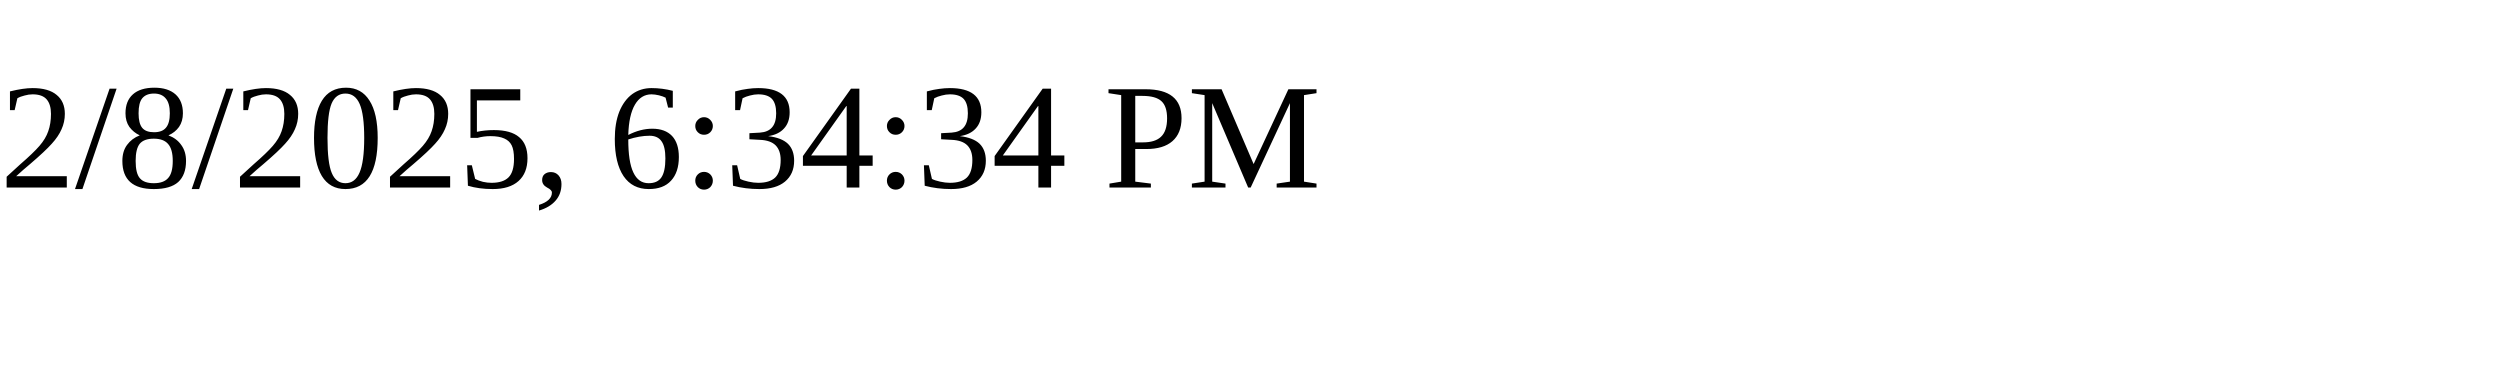
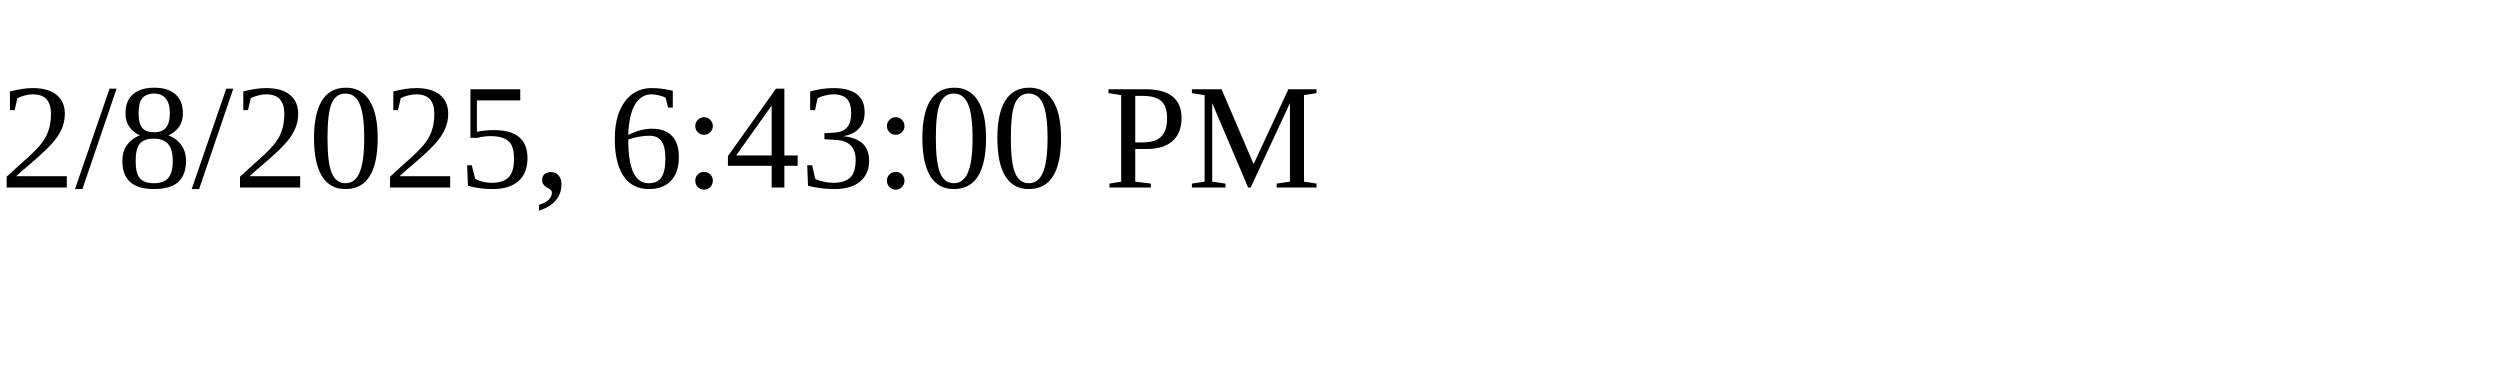
<svg xmlns="http://www.w3.org/2000/svg" height="30" width="200">
-   <text x="0" y="15">2/8/2025, 6:34:34 PM</text>
+   <text x="0" y="15">2/8/2025, 6:43:00 PM</text>
</svg>
